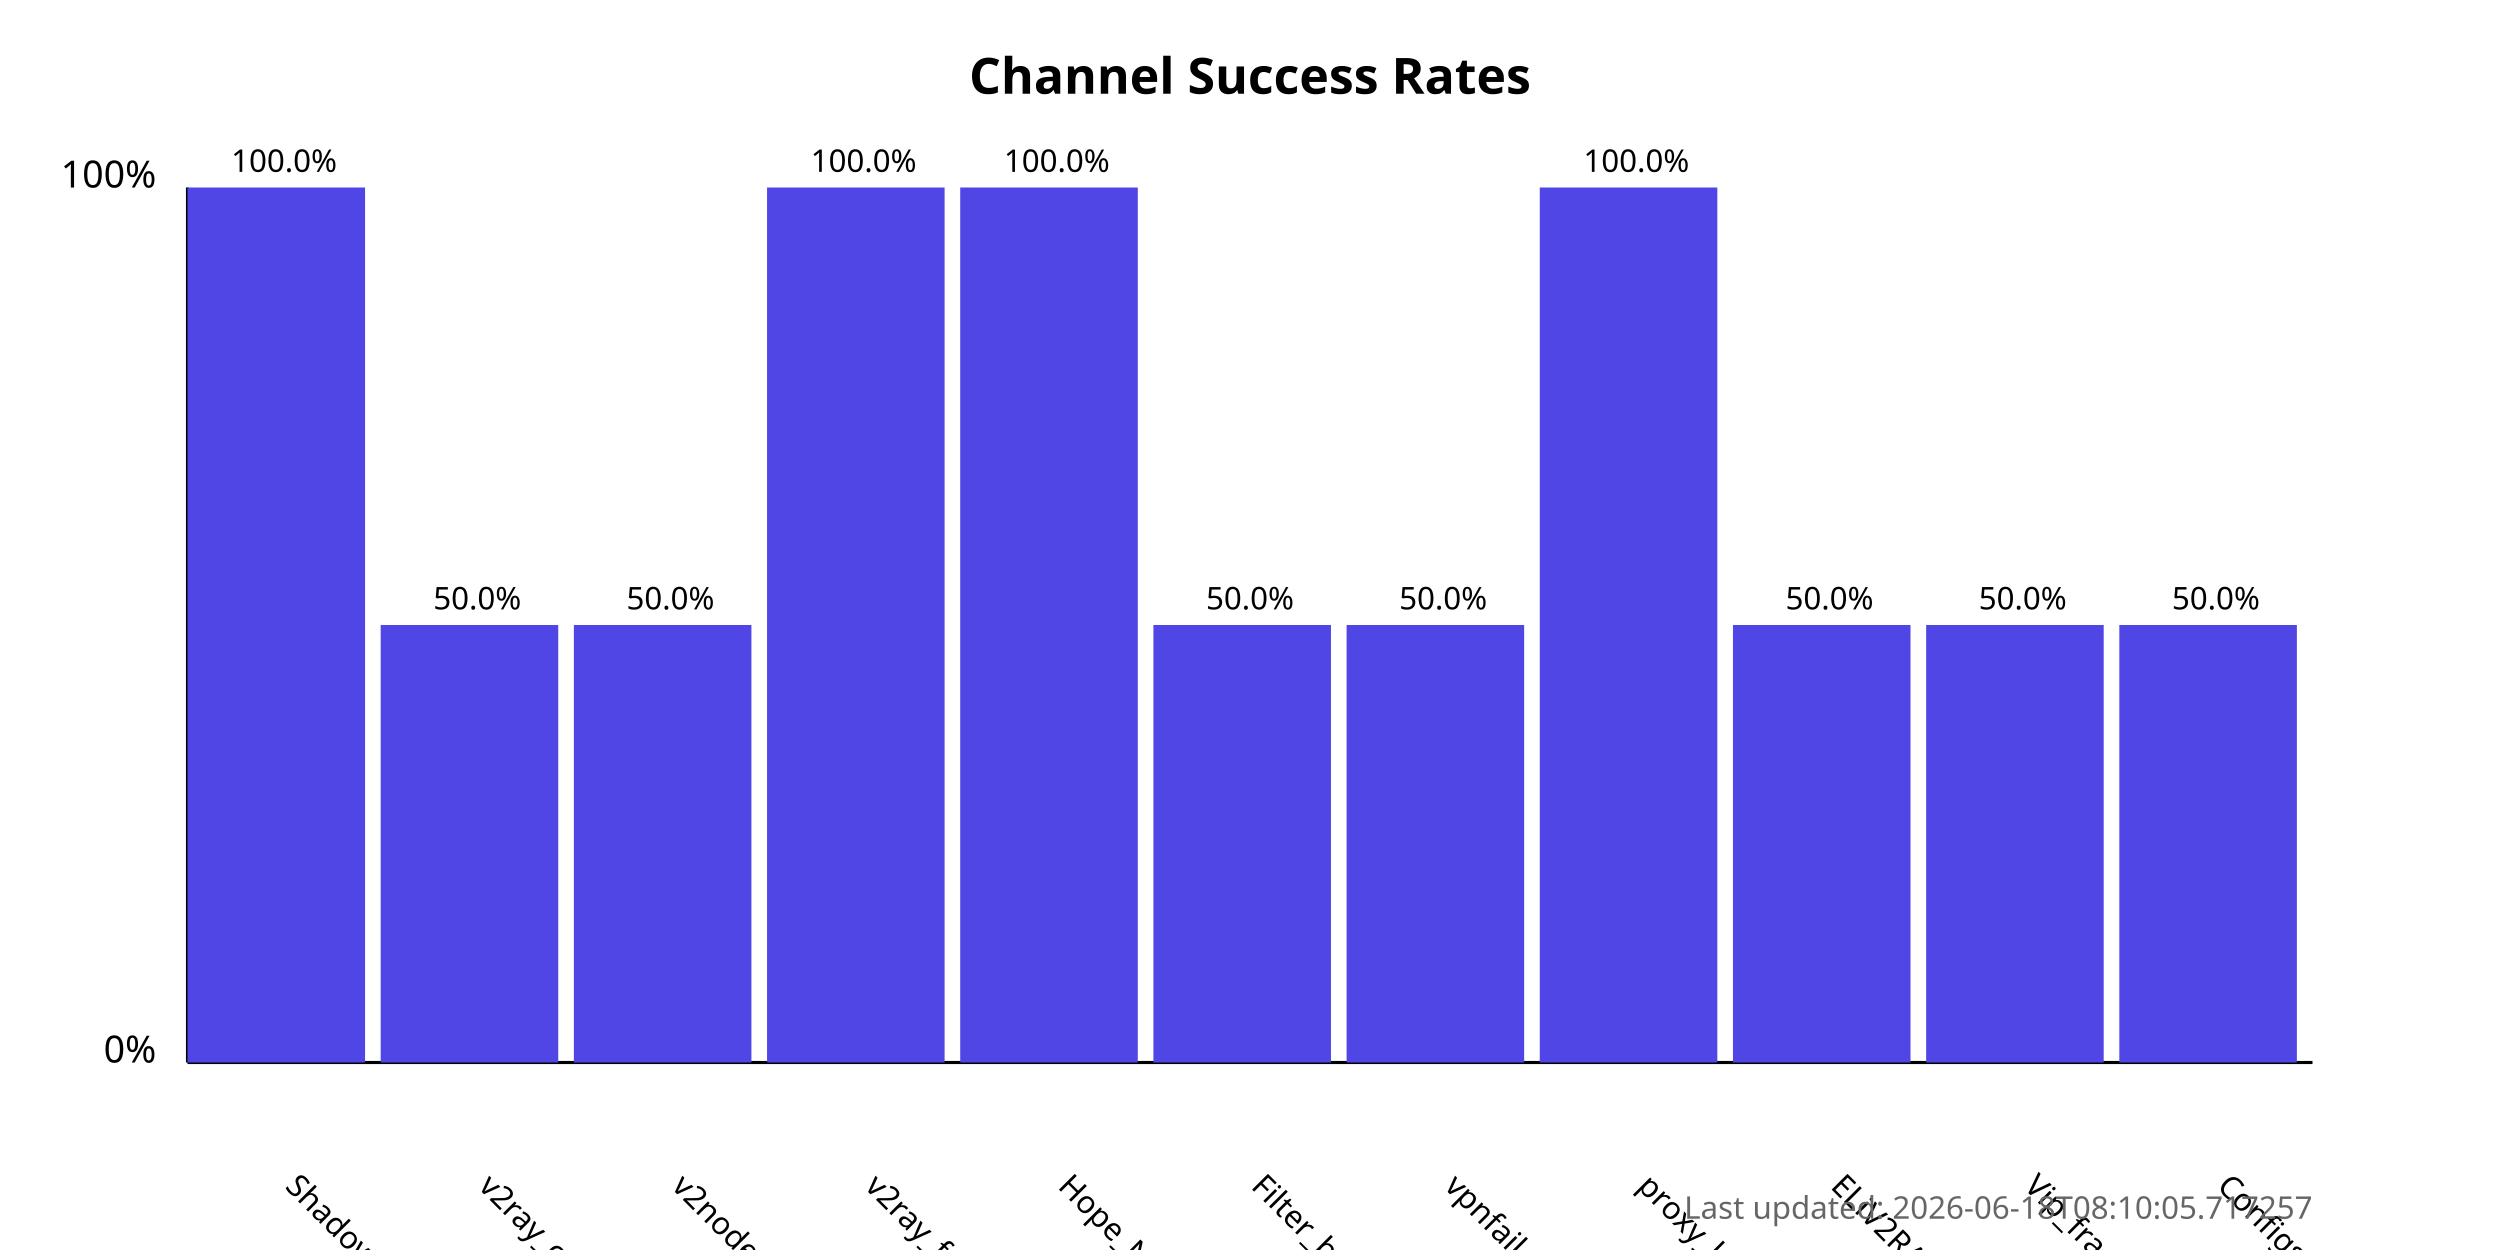
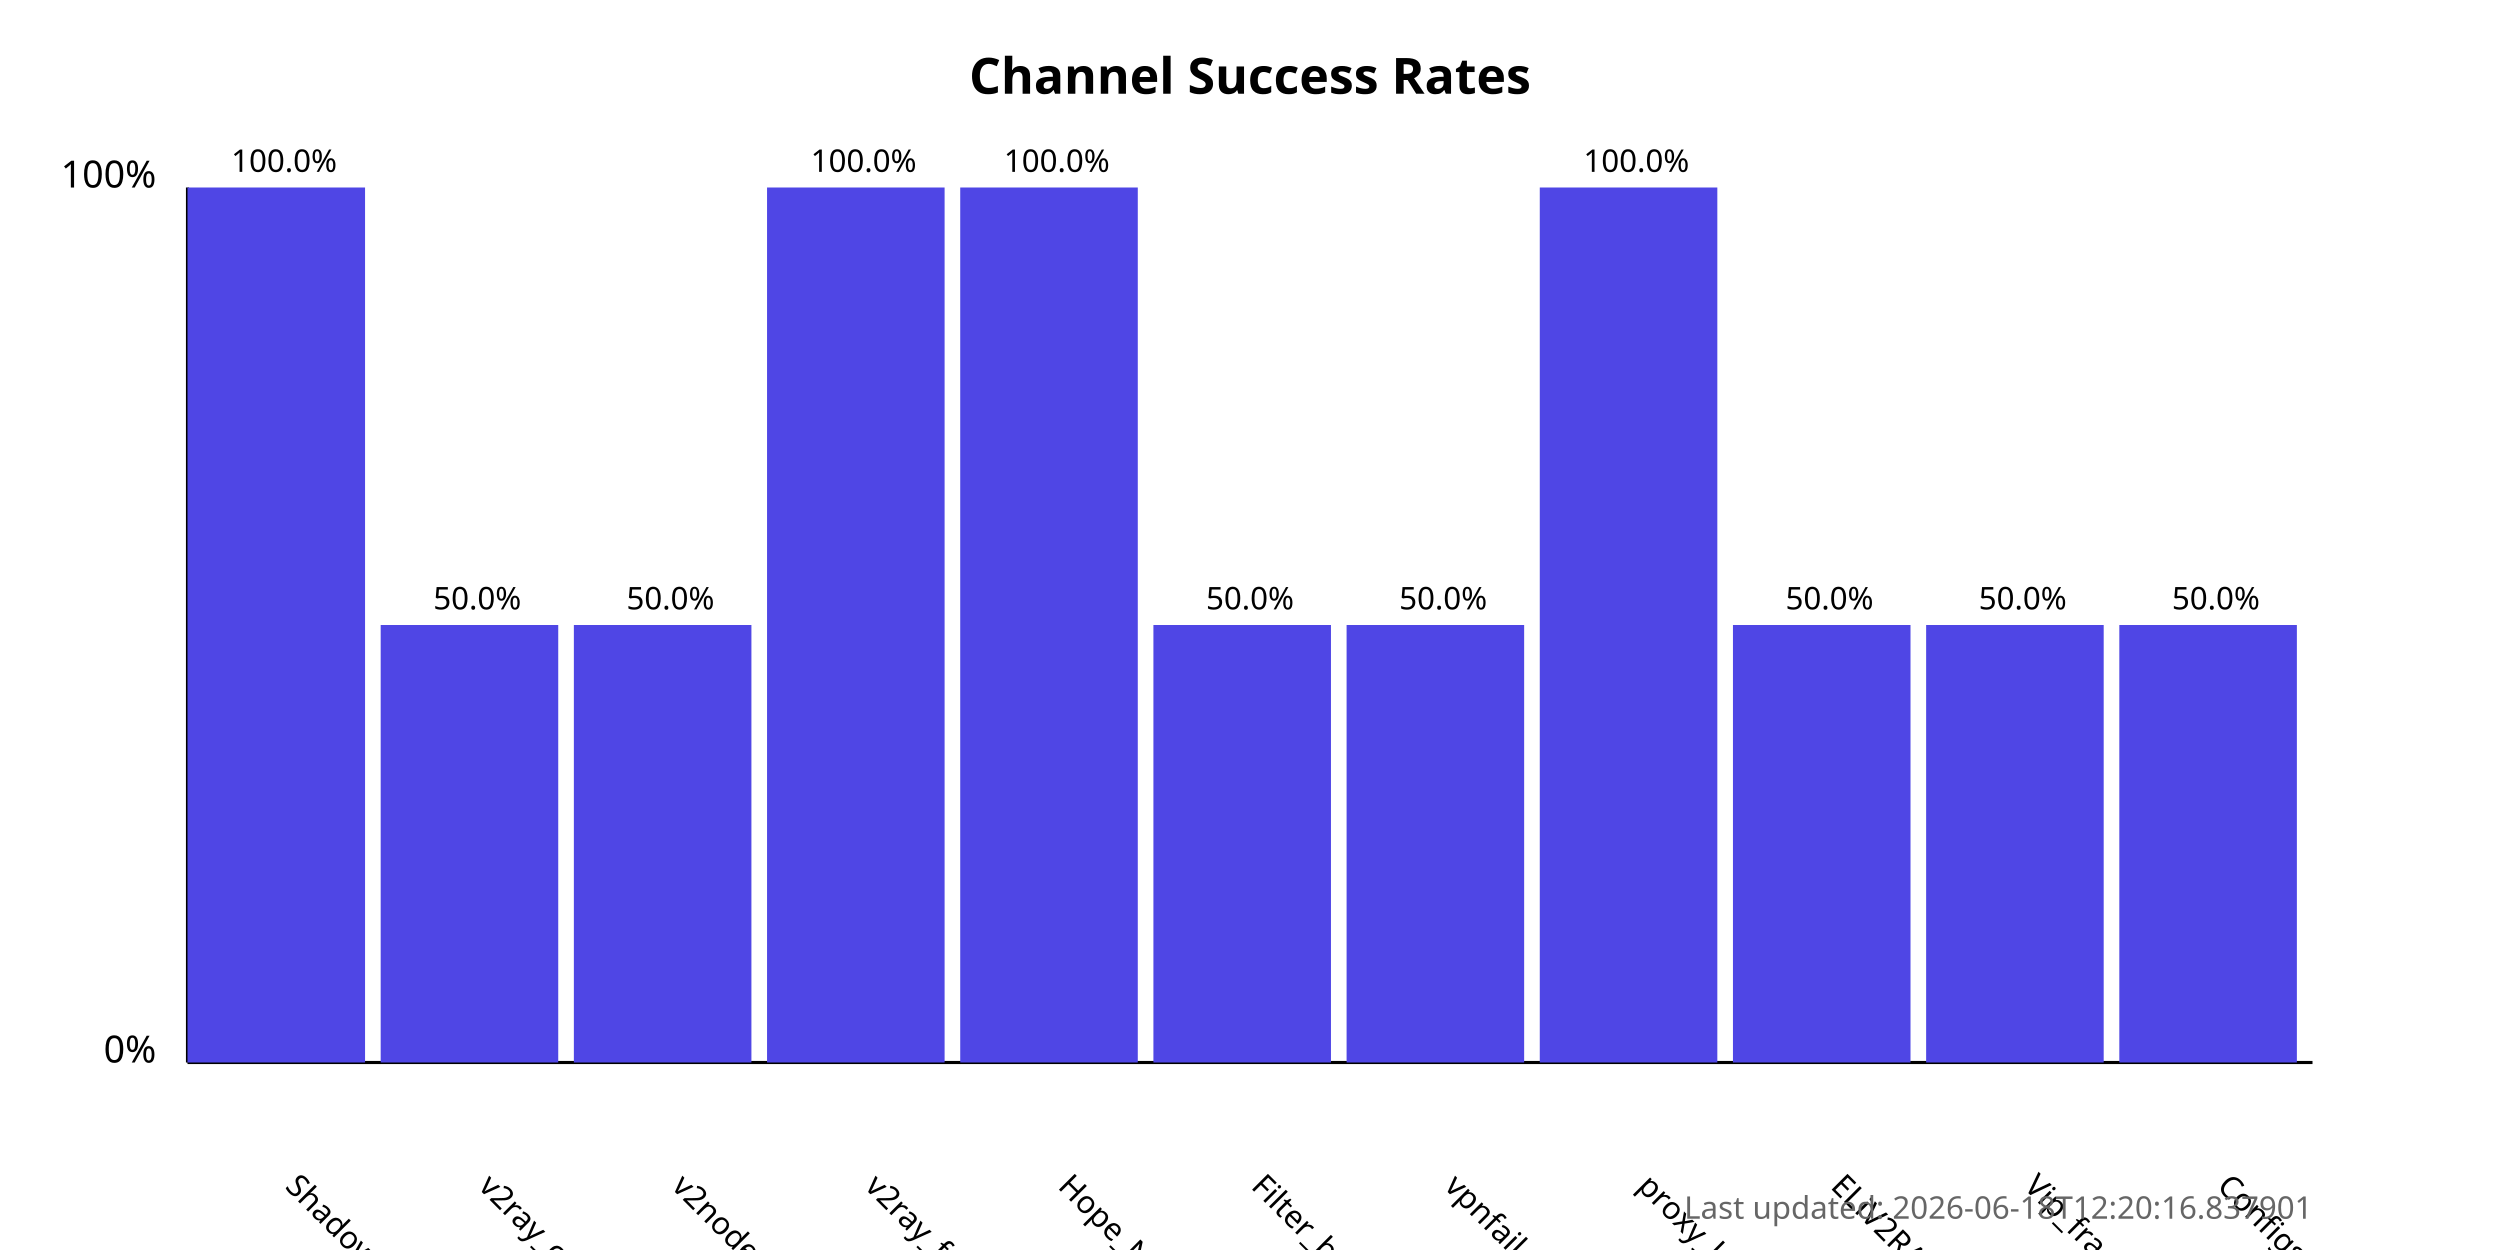
<svg xmlns="http://www.w3.org/2000/svg" width="800" height="400">
  <style>
            .chart-title { font: bold 16px sans-serif; }
            .axis-label { font: 12px sans-serif; }
            .tick-label { font: 10px sans-serif; }
            .bar { fill: #4f46e5; }
            .bar:hover { fill: #6366f1; }
            .timestamp { font: 10px sans-serif; fill: #666; }
        </style>
  <text x="400.0" y="30" text-anchor="middle" class="chart-title">
            Channel Success Rates
        </text>
  <line x1="60" y1="340" x2="60" y2="60" stroke="black" stroke-width="1" />
  <line x1="60" y1="340" x2="740" y2="340" stroke="black" stroke-width="1" />
  <text x="50" y="340" text-anchor="end" class="axis-label">0%</text>
  <text x="50" y="60" text-anchor="end" class="axis-label">100%</text>
  <g>
    <rect x="60" y="60.0" width="56.818" height="280.0" class="bar" />
    <text x="90.909" y="380" transform="rotate(45, 90.90909, 380)" text-anchor="start" class="tick-label">
                ShadowProxy66
            </text>
    <text x="90.909" y="55.0" text-anchor="middle" class="tick-label">
                100.0%
            </text>
  </g>
  <g>
    <rect x="121.818" y="200.0" width="56.818" height="140.0" class="bar" />
    <text x="152.727" y="380" transform="rotate(45, 152.7273, 380)" text-anchor="start" class="tick-label">
                v2ray_configs_pool
            </text>
    <text x="152.727" y="195.0" text-anchor="middle" class="tick-label">
                50.0%
            </text>
  </g>
  <g>
    <rect x="183.636" y="200.0" width="56.818" height="140.0" class="bar" />
    <text x="214.545" y="380" transform="rotate(45, 214.5455, 380)" text-anchor="start" class="tick-label">
                v2nodes
            </text>
    <text x="214.545" y="195.0" text-anchor="middle" class="tick-label">
                50.0%
            </text>
  </g>
  <g>
    <rect x="245.455" y="60.0" width="56.818" height="280.0" class="bar" />
    <text x="276.364" y="380" transform="rotate(45, 276.3636, 380)" text-anchor="start" class="tick-label">
                v2ray_free_conf
            </text>
    <text x="276.364" y="55.0" text-anchor="middle" class="tick-label">
                100.0%
            </text>
  </g>
  <g>
    <rect x="307.273" y="60.0" width="56.818" height="280.0" class="bar" />
    <text x="338.182" y="380" transform="rotate(45, 338.1818, 380)" text-anchor="start" class="tick-label">
                Hope_Net
            </text>
    <text x="338.182" y="55.0" text-anchor="middle" class="tick-label">
                100.0%
            </text>
  </g>
  <g>
    <rect x="369.091" y="200.0" width="56.818" height="140.0" class="bar" />
    <text x="400.0" y="380" transform="rotate(45, 400.0, 380)" text-anchor="start" class="tick-label">
                Filter_breaker
            </text>
    <text x="400.0" y="195.0" text-anchor="middle" class="tick-label">
                50.0%
            </text>
  </g>
  <g>
    <rect x="430.909" y="200.0" width="56.818" height="140.0" class="bar" />
    <text x="461.818" y="380" transform="rotate(45, 461.8182, 380)" text-anchor="start" class="tick-label">
                vpnfail_vless
            </text>
    <text x="461.818" y="195.0" text-anchor="middle" class="tick-label">
                50.0%
            </text>
  </g>
  <g>
    <rect x="492.727" y="60.0" width="56.818" height="280.0" class="bar" />
    <text x="523.636" y="380" transform="rotate(45, 523.6364, 380)" text-anchor="start" class="tick-label">
                proxy_kafee
            </text>
    <text x="523.636" y="55.0" text-anchor="middle" class="tick-label">
                100.0%
            </text>
  </g>
  <g>
    <rect x="554.545" y="200.0" width="56.818" height="140.0" class="bar" />
    <text x="585.455" y="380" transform="rotate(45, 585.4545, 380)" text-anchor="start" class="tick-label">
                ELiV2RAY
            </text>
    <text x="585.455" y="195.0" text-anchor="middle" class="tick-label">
                50.0%
            </text>
  </g>
  <g>
    <rect x="616.364" y="200.0" width="56.818" height="140.0" class="bar" />
    <text x="647.273" y="380" transform="rotate(45, 647.2727, 380)" text-anchor="start" class="tick-label">
                Vip_fragment_v2ray
            </text>
    <text x="647.273" y="195.0" text-anchor="middle" class="tick-label">
                50.0%
            </text>
  </g>
  <g>
    <rect x="678.182" y="200.0" width="56.818" height="140.0" class="bar" />
    <text x="709.091" y="380" transform="rotate(45, 709.0909, 380)" text-anchor="start" class="tick-label">
                ConfigsHubPlus
            </text>
    <text x="709.091" y="195.0" text-anchor="middle" class="tick-label">
                50.0%
            </text>
  </g>
  <text x="740" y="390" text-anchor="end" class="timestamp">
-             Last updated: 2026-06-18T08:10:05.717257
+             Last updated: 2026-06-18T12:20:16.837901
        </text>
</svg>
